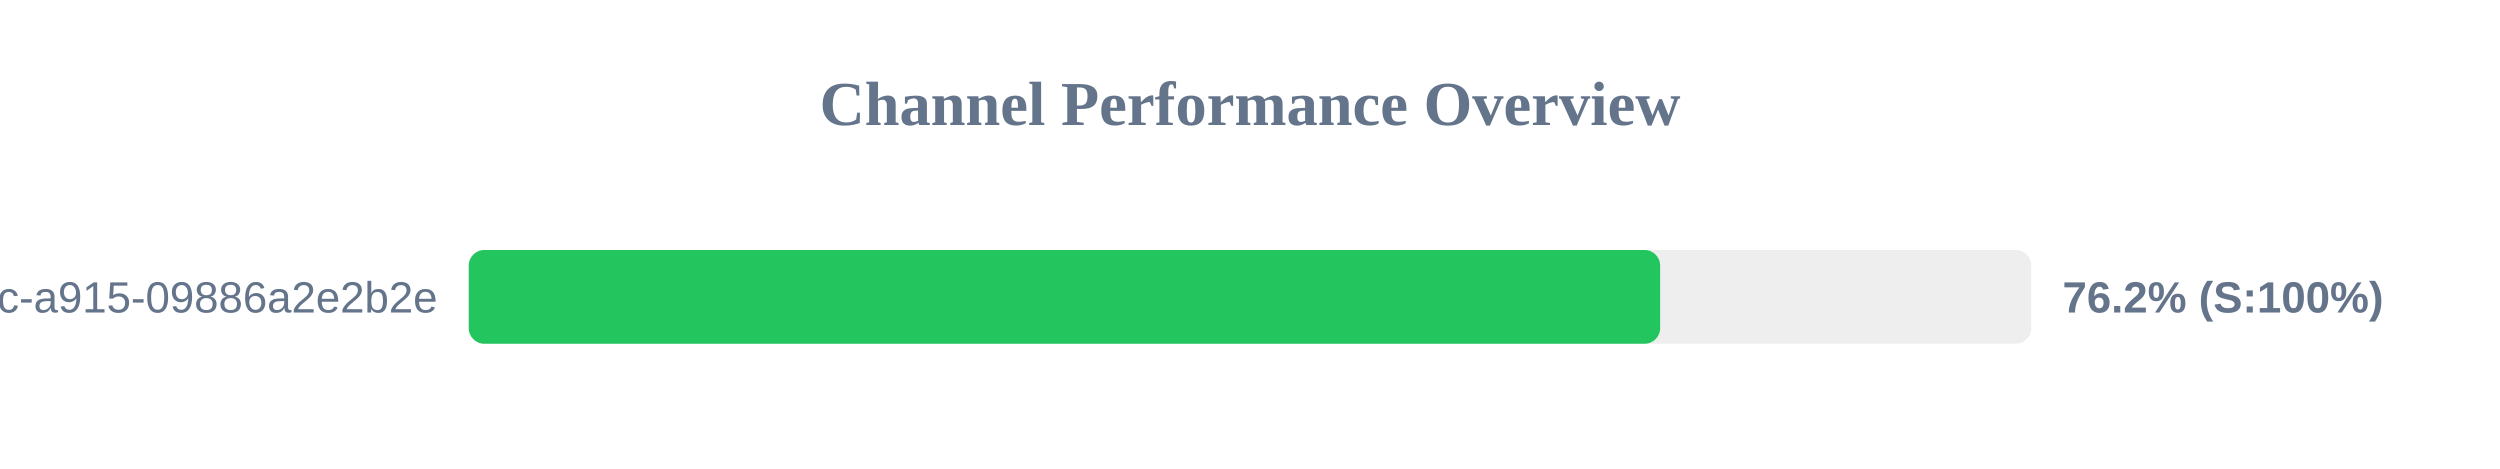
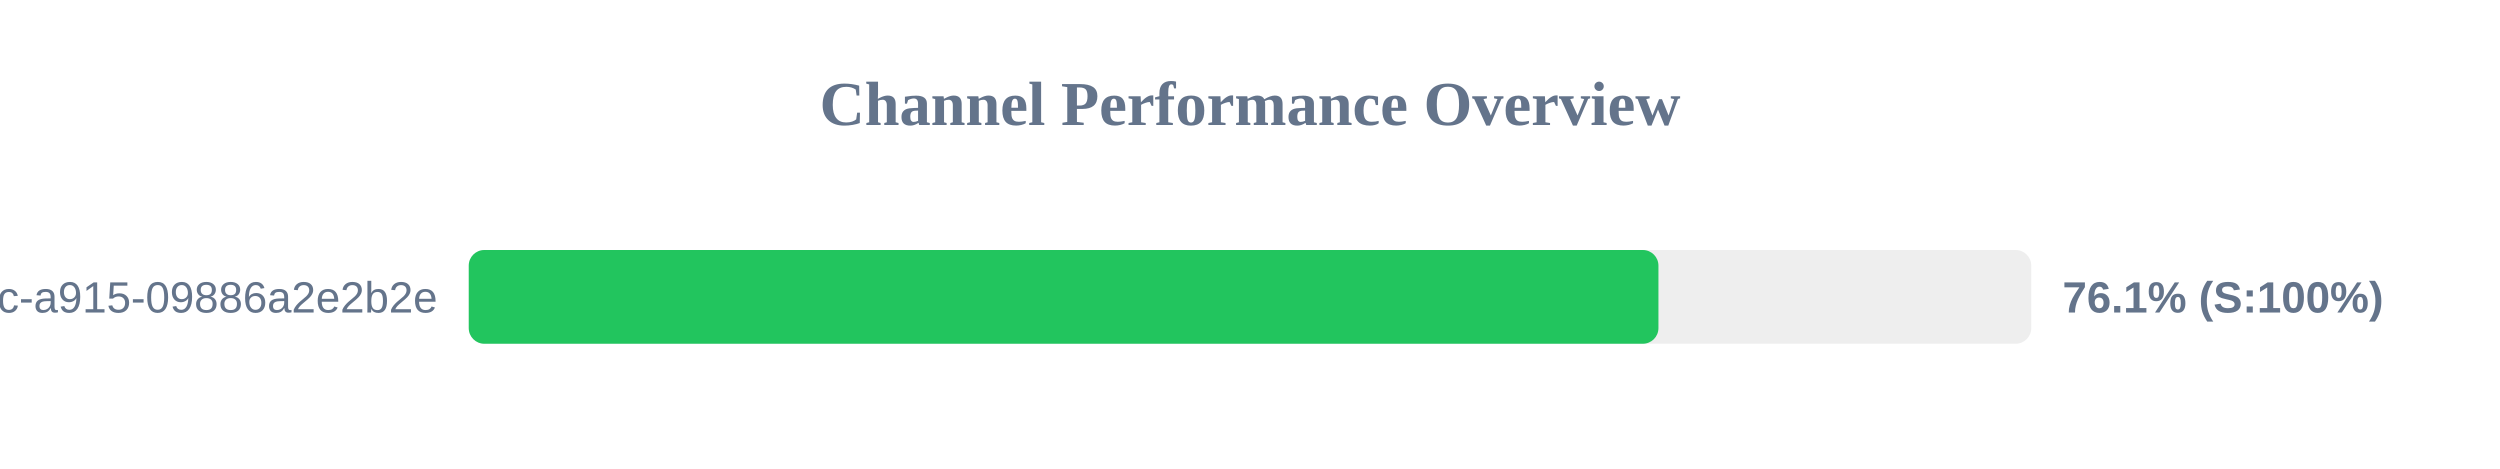
<svg xmlns="http://www.w3.org/2000/svg" width="800" height="150" version="1.1">
  <style>
        .row { font: 14px Arial; fill: #64748b; }
        .score { font: bold 14px Arial; fill: #64748b; }
    </style>
  <text x="400" y="40" text-anchor="middle" font-size="20px" font-weight="bold" fill="#64748b">Channel Performance Overview</text>
  <rect x="150" y="80" width="500" height="30" fill="#eee" rx="5" />
-   <rect x="150" y="80" width="381.25" height="30" fill="#22c55e" rx="5" />
+   <rect x="150" y="80" width="380.7" height="30" fill="#22c55e" rx="5" />
  <text x="140" y="100" text-anchor="end" class="row">?uuid=52816135-d3bc-46bc-a915-09886a2e2b2e</text>
-   <text x="660" y="100" text-anchor="start" class="score">76.2% (S:100%)</text>
+   <text x="660" y="100" text-anchor="start" class="score">76.1% (S:100%)</text>
</svg>
